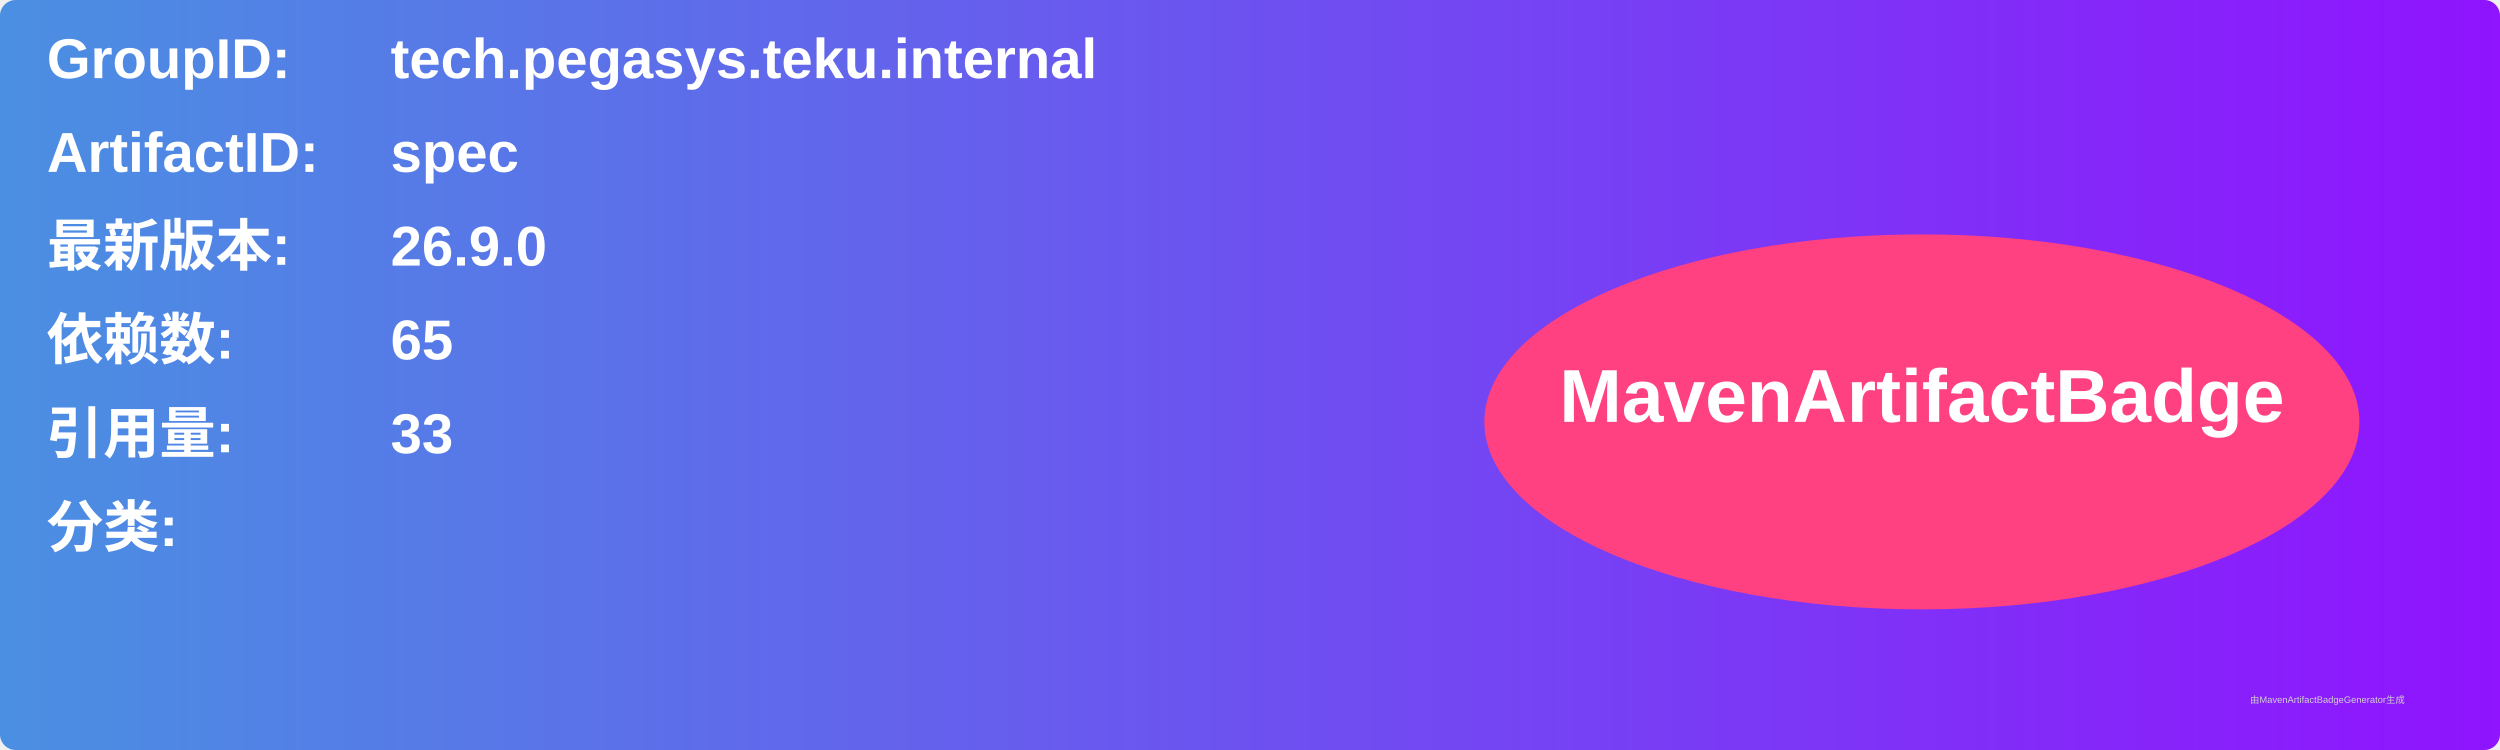
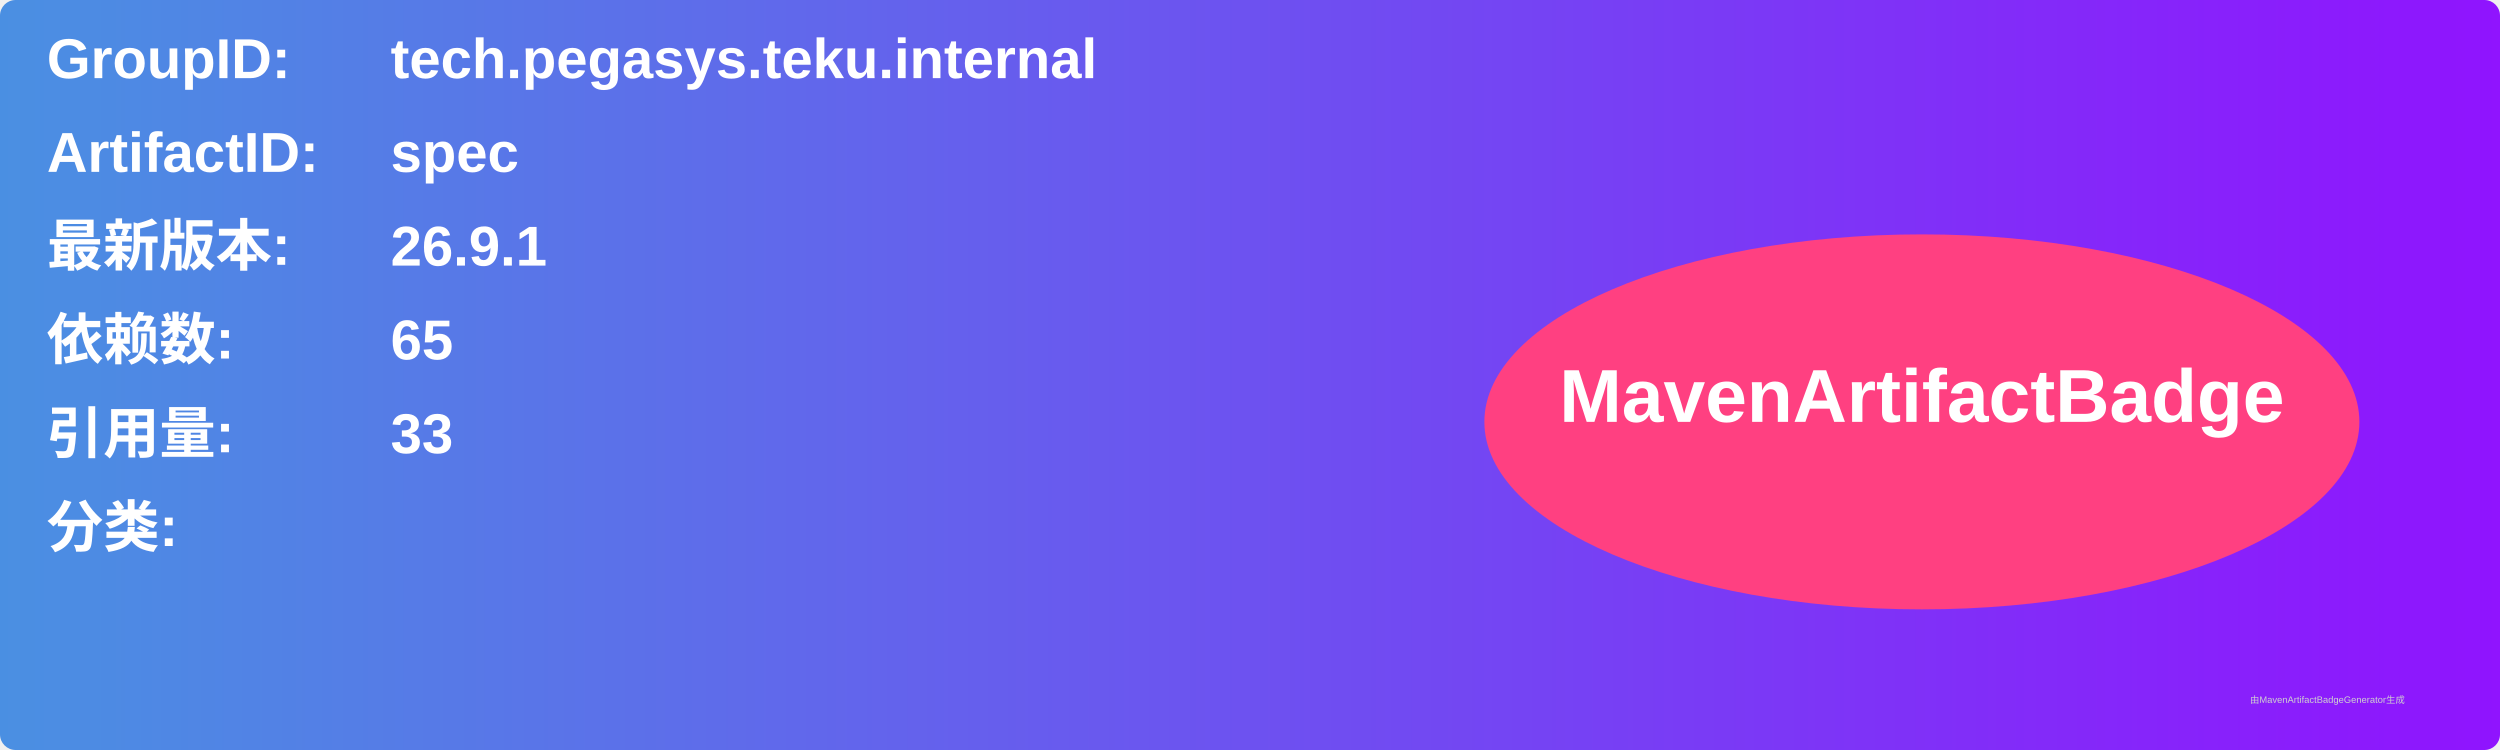
<svg xmlns="http://www.w3.org/2000/svg" width="800" height="240" viewBox="0 0 800 240">
  <linearGradient id="grad" x1="0%" y1="0%" x2="100%" y2="0%">
    <stop offset="0%" stop-color="#4a90e2" />
    <stop offset="100%" stop-color="#9013fe" />
  </linearGradient>
  <rect width="100%" height="100%" rx="5" ry="5" fill="url(#grad)" />
  <g transform="translate(15, 15)">
    <text x="0" y="10" font-family="Arial" font-size="18" fill="white" font-weight="bold" width="260">GroupID:</text>
    <text x="110" y="10" font-family="Arial" font-size="18" fill="white" font-weight="bold" width="460">tech.pegasys.teku.internal</text>
    <text x="0" y="40" font-family="Arial" font-size="18" fill="white" font-weight="bold" width="260">ArtifactID:</text>
    <text x="110" y="40" font-family="Arial" font-size="18" fill="white" font-weight="bold" width="460">spec</text>
    <text x="0" y="70" font-family="Arial" font-size="18" fill="white" font-weight="bold">最新版本:</text>
    <text x="110" y="70" font-family="Arial" font-size="18" fill="white" font-weight="bold">
-       <tspan font-weight="bold">26.9.0</tspan>
+       <tspan font-weight="bold">26.9.1</tspan>
    </text>
    <text x="0" y="100" font-family="Arial" font-size="18" fill="white" font-weight="bold">依赖数: </text>
    <text x="110" y="100" font-family="Arial" font-size="18" fill="white">
      <tspan font-weight="bold">65</tspan>
    </text>
    <text x="0" y="130" font-family="Arial" font-size="18" fill="white" font-weight="bold">引用量: </text>
    <text x="110" y="130" font-family="Arial" font-size="18" fill="white">
      <tspan font-weight="bold">33</tspan>
    </text>
    <text x="0" y="160" font-family="Arial" font-size="18" fill="white" font-weight="bold">分类:</text>
    <text x="10" y="190" font-family="Arial" font-size="10" fill="white">
      <tspan font-weight="bold" />
    </text>
    <ellipse cx="600" cy="120" rx="140" ry="60" fill="#ff4081" />
    <text x="600" y="120" text-anchor="middle" font-family="Arial" font-size="24" fill="white" font-weight="bold">MavenArtifactBadge</text>
  </g>
  <text x="720" y="225" font-family="Arial" font-size="3" fill="#d0d0d0">由MavenArtifactBadgeGenerator生成</text>
</svg>
